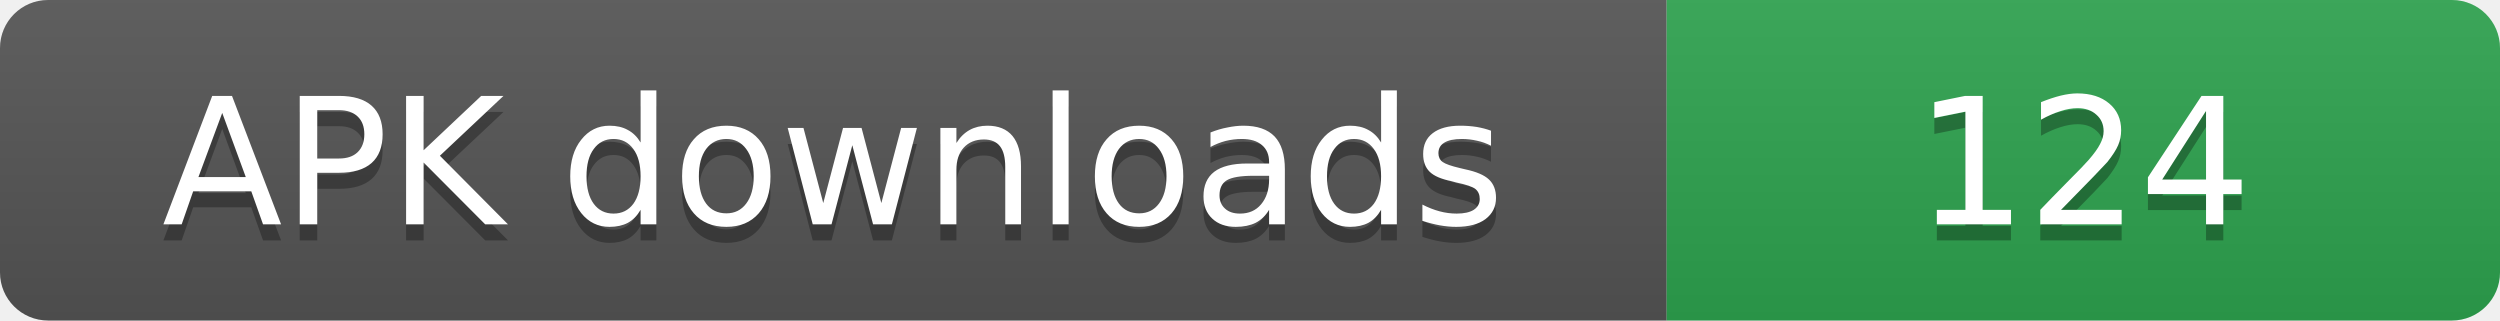
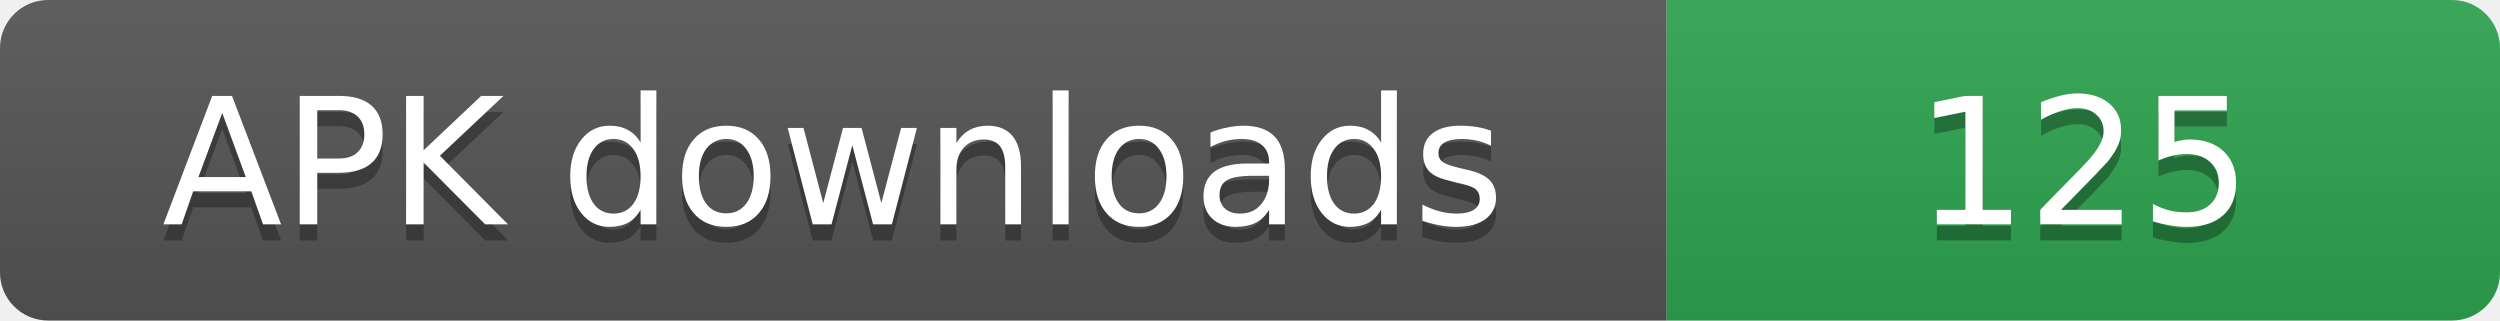
- <svg xmlns="http://www.w3.org/2000/svg" width="156" height="20" role="img" aria-label="APK downloads: 124">
+ <svg xmlns="http://www.w3.org/2000/svg" width="156" height="20" role="img" aria-label="APK downloads: 125">
  <linearGradient id="s" x2="0" y2="100%">
    <stop offset="0" stop-color="#bbb" stop-opacity=".1" />
    <stop offset="1" stop-opacity=".1" />
  </linearGradient>
  <clipPath id="r">
    <rect width="156" height="20" rx="3" fill="#fff" />
  </clipPath>
  <g clip-path="url(#r)">
    <rect width="104" height="20" fill="#555" />
    <rect x="104" width="52" height="20" fill="#2ea44f" />
    <rect width="156" height="20" fill="url(#s)" />
  </g>
  <g fill="#fff" text-anchor="middle" font-family="Verdana,Geneva,DejaVu Sans,sans-serif" font-size="11">
    <text x="52" y="15" fill="#010101" fill-opacity=".3">APK downloads</text>
    <text x="52" y="14">APK downloads</text>
-     <text x="130" y="15" fill="#010101" fill-opacity=".3">124</text>
-     <text x="130" y="14">124</text>
+     <text x="130" y="15" fill="#010101" fill-opacity=".3">125</text>
+     <text x="130" y="14">125</text>
  </g>
</svg>
